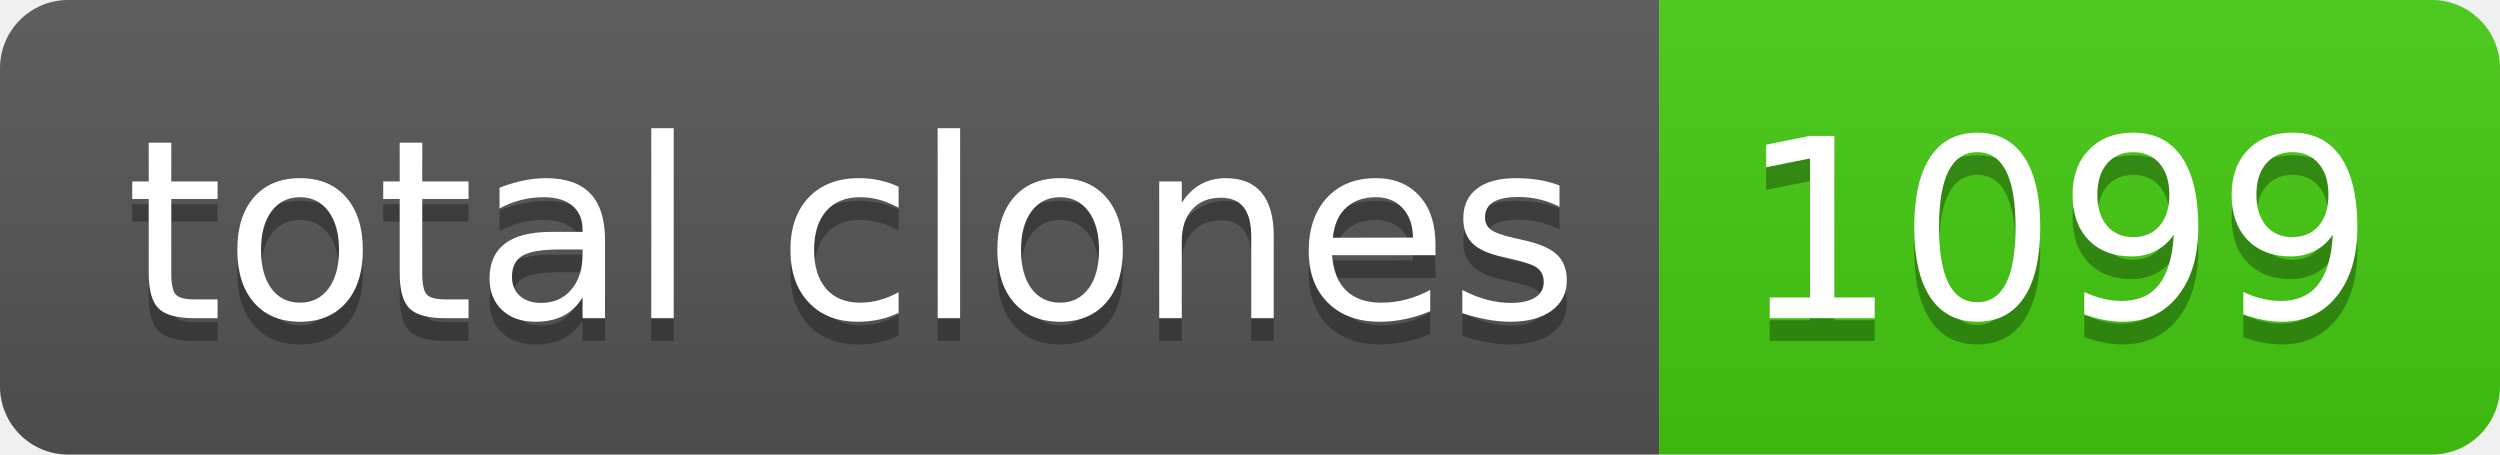
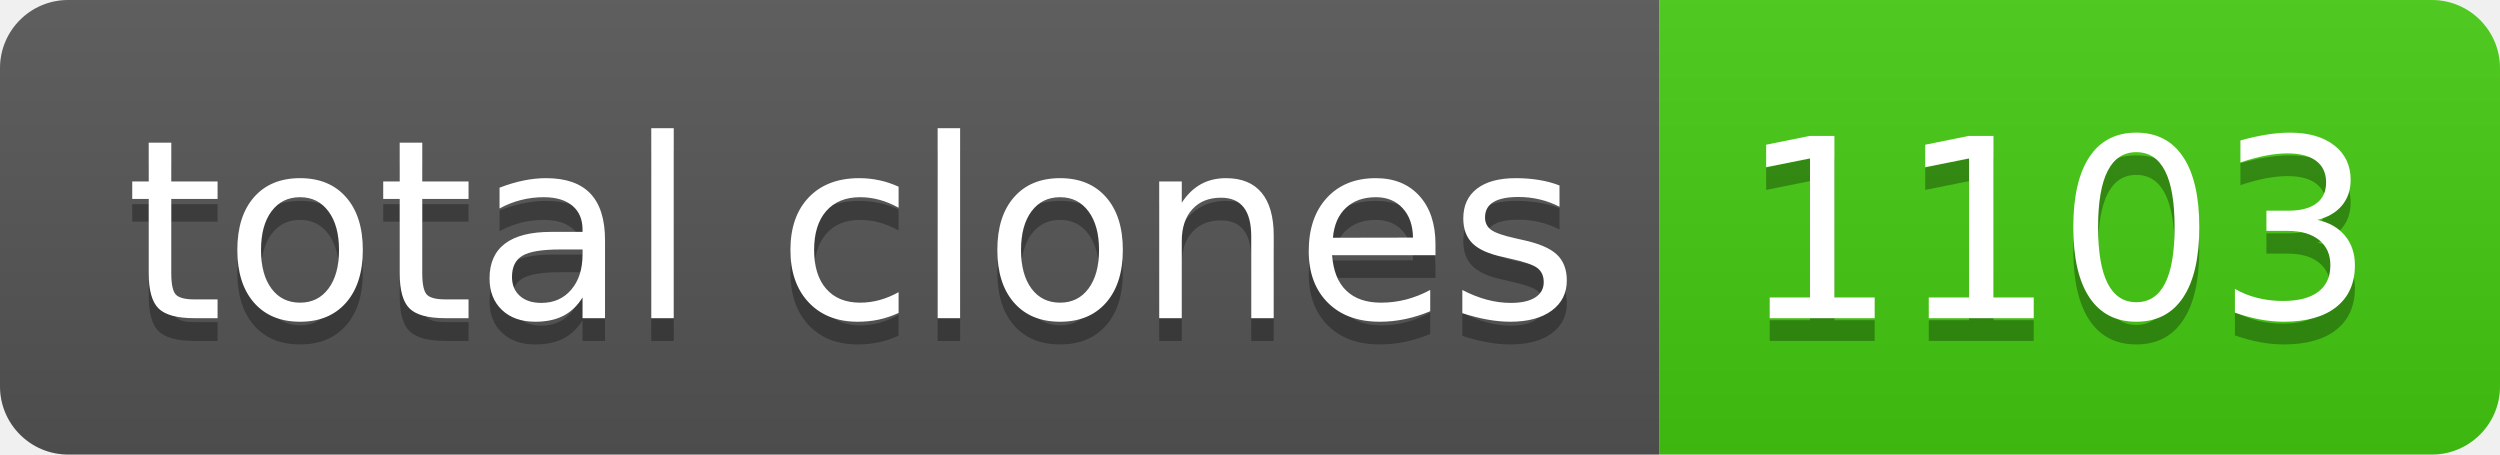
- <svg xmlns="http://www.w3.org/2000/svg" width="110" height="20" role="img" aria-label="total clones: 1099">
+ <svg xmlns="http://www.w3.org/2000/svg" width="110" height="20" role="img" aria-label="total clones: 1103">
  <linearGradient id="s" x2="0" y2="100%">
    <stop offset="0" stop-color="#bbb" stop-opacity=".1" />
    <stop offset="1" stop-opacity=".1" />
  </linearGradient>
  <clipPath id="r">
    <rect width="110" height="20" rx="3" fill="#fff" />
  </clipPath>
  <g clip-path="url(#r)">
    <rect width="73" height="20" fill="#555" />
    <rect x="73" width="37" height="20" fill="#4c1" />
    <rect width="110" height="20" fill="url(#s)" />
  </g>
  <g fill="#fff" text-anchor="middle" font-family="Verdana,Geneva,DejaVu Sans,sans-serif" text-rendering="geometricPrecision" font-size="110">
    <text aria-hidden="true" x="375" y="150" fill="#010101" fill-opacity=".3" transform="scale(.1)" textLength="630">total clones</text>
    <text x="375" y="140" transform="scale(.1)" fill="#fff" textLength="630">total clones</text>
-     <text aria-hidden="true" x="905" y="150" fill="#010101" fill-opacity=".3" transform="scale(.1)" textLength="270">1099</text>
-     <text x="905" y="140" transform="scale(.1)" fill="#fff" textLength="270">1099</text>
+     <text aria-hidden="true" x="905" y="150" fill="#010101" fill-opacity=".3" transform="scale(.1)" textLength="270">1103</text>
+     <text x="905" y="140" transform="scale(.1)" fill="#fff" textLength="270">1103</text>
  </g>
</svg>
